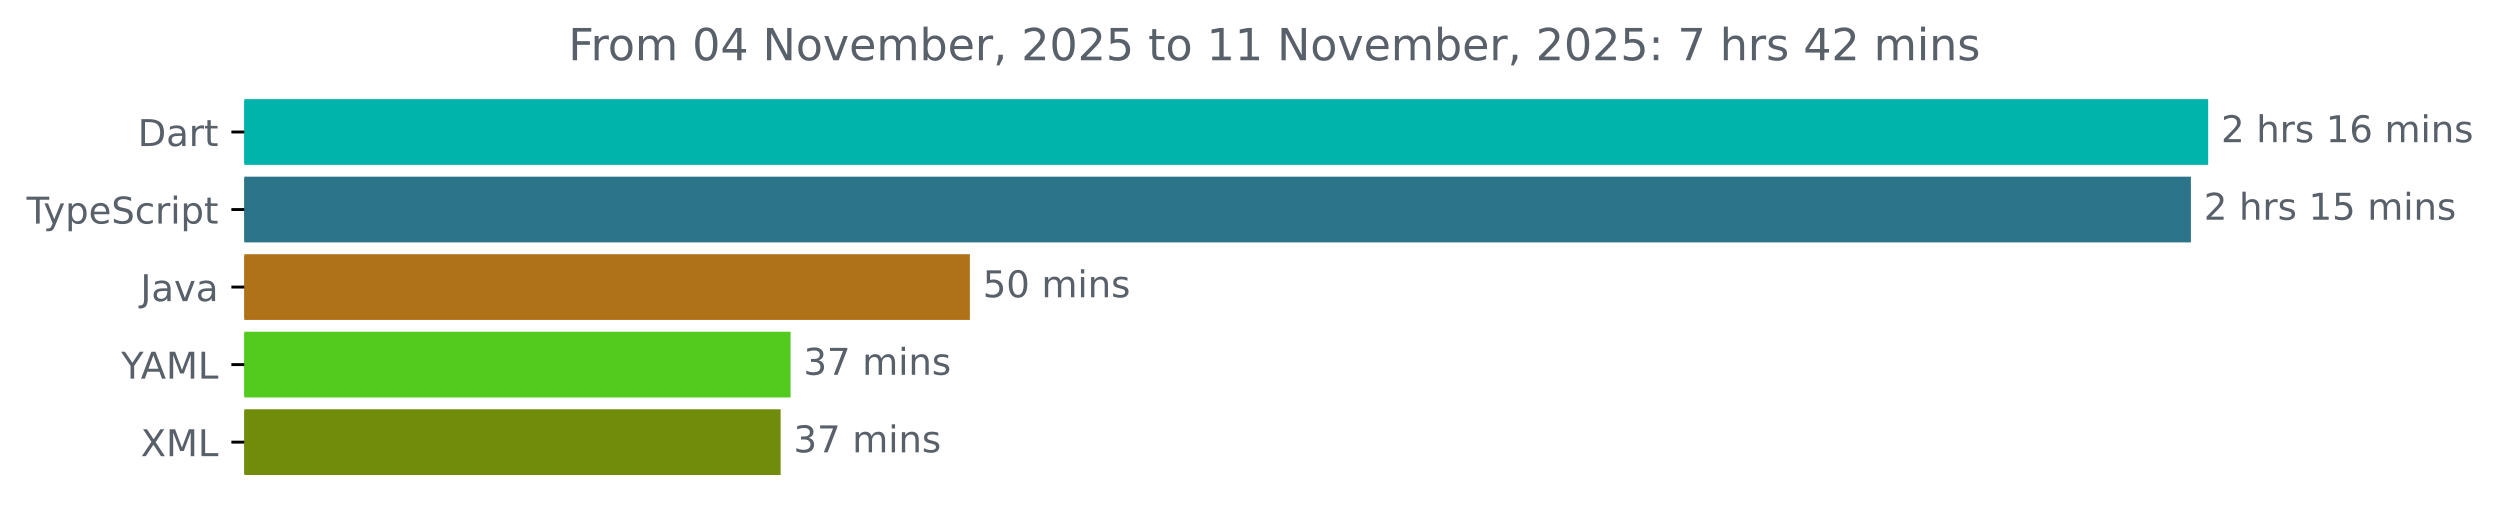
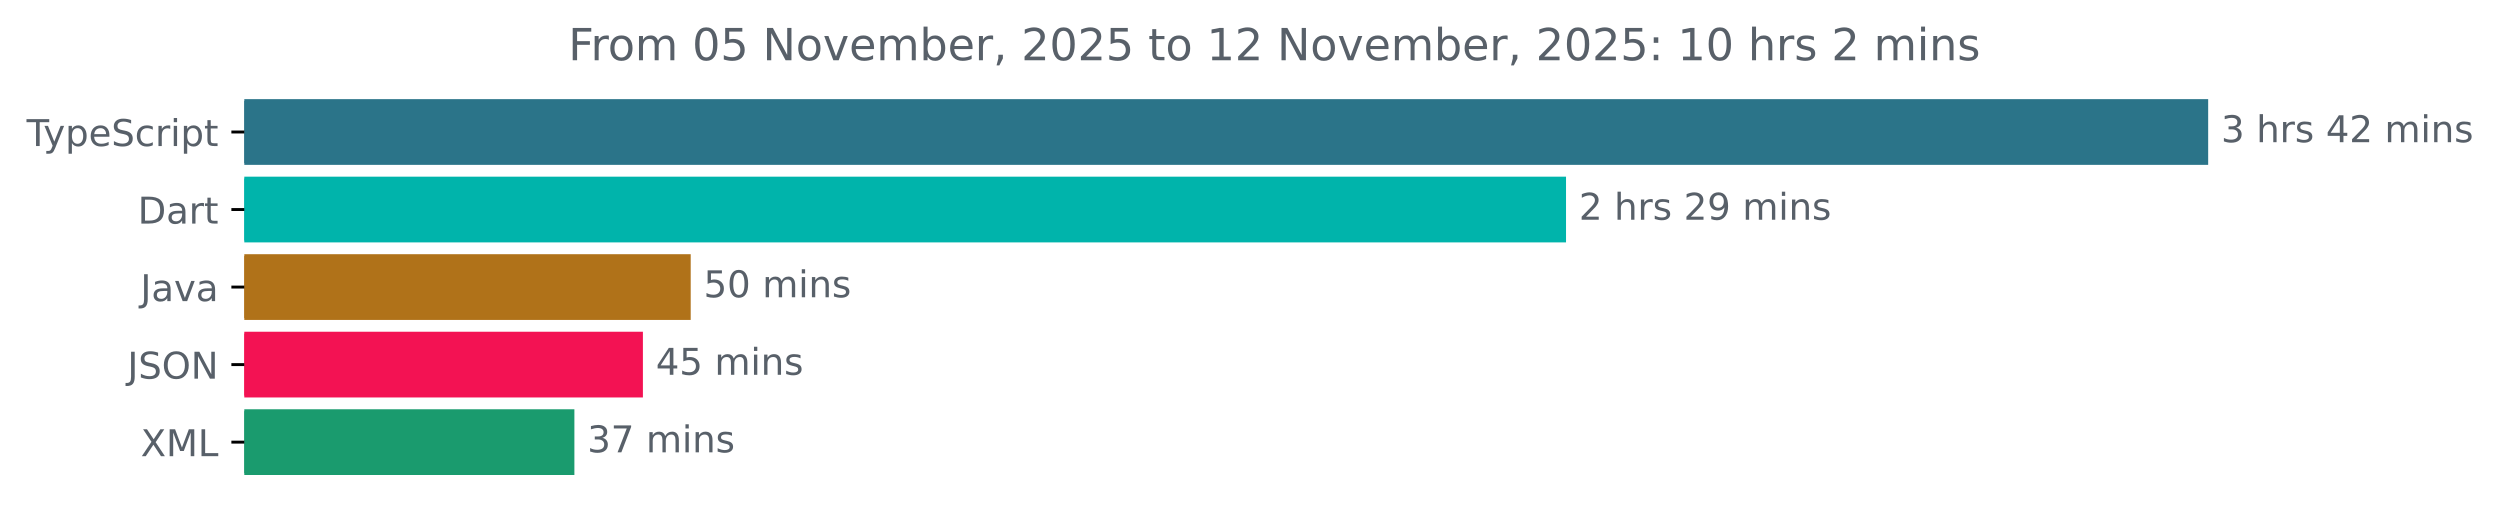
<svg xmlns="http://www.w3.org/2000/svg" xmlns:xlink="http://www.w3.org/1999/xlink" width="677.144pt" height="140.398pt" viewBox="0 0 677.144 140.398" version="1.1">
  <defs>
    <style type="text/css">*{stroke-linejoin: round; stroke-linecap: butt}</style>
  </defs>
  <g id="figure_1">
    <g id="patch_1">
      <path d="M -0 140.398  L 677.144 140.398  L 677.144 0  L -0 0  L -0 140.398  z " style="fill: none" />
    </g>
    <g id="axes_1">
      <g id="patch_2">
-         <path d="M 66.17 27.358  L 597.599 27.358  L 597.599 44.158  L 66.17 44.158  z " clip-path="url(#pd95c45c1d6)" style="fill: #00b4ab; stroke: #00b4ab; stroke-linejoin: miter" />
+         <path d="M 66.17 27.358  L 597.599 27.358  L 597.599 44.158  L 66.17 44.158  z " clip-path="url(#p763f2cd377)" style="fill: #2b7489; stroke: #2b7489; stroke-linejoin: miter" />
      </g>
      <g id="patch_3">
-         <path d="M 66.17 48.358  L 592.923 48.358  L 592.923 65.158  L 66.17 65.158  z " clip-path="url(#pd95c45c1d6)" style="fill: #2b7489; stroke: #2b7489; stroke-linejoin: miter" />
+         <path d="M 66.17 48.358  L 423.669 48.358  L 423.669 65.158  L 66.17 65.158  z " clip-path="url(#p763f2cd377)" style="fill: #00b4ab; stroke: #00b4ab; stroke-linejoin: miter" />
      </g>
      <g id="patch_4">
-         <path d="M 66.17 69.358  L 262.196 69.358  L 262.196 86.158  L 66.17 86.158  z " clip-path="url(#pd95c45c1d6)" style="fill: #b07219; stroke: #b07219; stroke-linejoin: miter" />
+         <path d="M 66.17 69.358  L 186.583 69.358  L 186.583 86.158  L 66.17 86.158  z " clip-path="url(#p763f2cd377)" style="fill: #b07219; stroke: #b07219; stroke-linejoin: miter" />
      </g>
      <g id="patch_5">
-         <path d="M 66.17 90.358  L 213.639 90.358  L 213.639 107.158  L 66.17 107.158  z " clip-path="url(#pd95c45c1d6)" style="fill: #52cb1e; stroke: #52cb1e; stroke-linejoin: miter" />
+         <path d="M 66.17 90.358  L 173.636 90.358  L 173.636 107.158  L 66.17 107.158  z " clip-path="url(#p763f2cd377)" style="fill: #f31253; stroke: #f31253; stroke-linejoin: miter" />
      </g>
      <g id="patch_6">
-         <path d="M 66.17 111.358  L 210.942 111.358  L 210.942 128.158  L 66.17 128.158  z " clip-path="url(#pd95c45c1d6)" style="fill: #718c0b; stroke: #718c0b; stroke-linejoin: miter" />
+         <path d="M 66.17 111.358  L 155.077 111.358  L 155.077 128.158  L 66.17 128.158  z " clip-path="url(#p763f2cd377)" style="fill: #1a9b6e; stroke: #1a9b6e; stroke-linejoin: miter" />
      </g>
      <g id="matplotlib.axis_1" />
      <g id="matplotlib.axis_2">
        <g id="ytick_1">
          <g id="line2d_1">
            <defs>
-               <path id="m58719c14b8" d="M 0 0  L -3.5 0  " style="stroke: #000000; stroke-width: 0.8" />
+               <path id="mb0999d18c3" d="M 0 0  L -3.5 0  " style="stroke: #000000; stroke-width: 0.8" />
            </defs>
            <g>
-               <use xlink:href="#m58719c14b8" x="66.17" y="35.758" style="stroke: #000000; stroke-width: 0.8" />
+               <use xlink:href="#mb0999d18c3" x="66.17" y="35.758" style="stroke: #000000; stroke-width: 0.8" />
            </g>
          </g>
          <g id="text_1">
-             <g style="fill: #586069" transform="translate(37.31094 39.55734) scale(0.1 -0.1)">
-               <defs>
-                 <path id="DejaVuSans-44" d="M 1259 4147  L 1259 519  L 2022 519  Q 2988 519 3436 956  Q 3884 1394 3884 2338  Q 3884 3275 3436 3711  Q 2988 4147 2022 4147  L 1259 4147  z M 628 4666  L 1925 4666  Q 3281 4666 3915 4102  Q 4550 3538 4550 2338  Q 4550 1131 3912 565  Q 3275 0 1925 0  L 628 0  L 628 4666  z " transform="scale(0.015625)" />
-                 <path id="DejaVuSans-61" d="M 2194 1759  Q 1497 1759 1228 1600  Q 959 1441 959 1056  Q 959 750 1161 570  Q 1363 391 1709 391  Q 2188 391 2477 730  Q 2766 1069 2766 1631  L 2766 1759  L 2194 1759  z M 3341 1997  L 3341 0  L 2766 0  L 2766 531  Q 2569 213 2275 61  Q 1981 -91 1556 -91  Q 1019 -91 701 211  Q 384 513 384 1019  Q 384 1609 779 1909  Q 1175 2209 1959 2209  L 2766 2209  L 2766 2266  Q 2766 2663 2505 2880  Q 2244 3097 1772 3097  Q 1472 3097 1187 3025  Q 903 2953 641 2809  L 641 3341  Q 956 3463 1253 3523  Q 1550 3584 1831 3584  Q 2591 3584 2966 3190  Q 3341 2797 3341 1997  z " transform="scale(0.015625)" />
-                 <path id="DejaVuSans-72" d="M 2631 2963  Q 2534 3019 2420 3045  Q 2306 3072 2169 3072  Q 1681 3072 1420 2755  Q 1159 2438 1159 1844  L 1159 0  L 581 0  L 581 3500  L 1159 3500  L 1159 2956  Q 1341 3275 1631 3429  Q 1922 3584 2338 3584  Q 2397 3584 2469 3576  Q 2541 3569 2628 3553  L 2631 2963  z " transform="scale(0.015625)" />
-                 <path id="DejaVuSans-74" d="M 1172 4494  L 1172 3500  L 2356 3500  L 2356 3053  L 1172 3053  L 1172 1153  Q 1172 725 1289 603  Q 1406 481 1766 481  L 2356 481  L 2356 0  L 1766 0  Q 1100 0 847 248  Q 594 497 594 1153  L 594 3053  L 172 3053  L 172 3500  L 594 3500  L 594 4494  L 1172 4494  z " transform="scale(0.015625)" />
-               </defs>
-               <use xlink:href="#DejaVuSans-44" />
-               <use xlink:href="#DejaVuSans-61" x="77.002" />
-               <use xlink:href="#DejaVuSans-72" x="138.281" />
-               <use xlink:href="#DejaVuSans-74" x="179.395" />
-             </g>
-           </g>
-         </g>
-         <g id="ytick_2">
-           <g id="line2d_2">
-             <g>
-               <use xlink:href="#m58719c14b8" x="66.17" y="56.758" style="stroke: #000000; stroke-width: 0.8" />
-             </g>
-           </g>
-           <g id="text_2">
-             <g style="fill: #586069" transform="translate(7.2 60.55734) scale(0.1 -0.1)">
+             <g style="fill: #586069" transform="translate(7.2 39.55734) scale(0.1 -0.1)">
              <defs>
                <path id="DejaVuSans-54" d="M -19 4666  L 3928 4666  L 3928 4134  L 2272 4134  L 2272 0  L 1638 0  L 1638 4134  L -19 4134  L -19 4666  z " transform="scale(0.015625)" />
                <path id="DejaVuSans-79" d="M 2059 -325  Q 1816 -950 1584 -1140  Q 1353 -1331 966 -1331  L 506 -1331  L 506 -850  L 844 -850  Q 1081 -850 1212 -737  Q 1344 -625 1503 -206  L 1606 56  L 191 3500  L 800 3500  L 1894 763  L 2988 3500  L 3597 3500  L 2059 -325  z " transform="scale(0.015625)" />
                <path id="DejaVuSans-70" d="M 1159 525  L 1159 -1331  L 581 -1331  L 581 3500  L 1159 3500  L 1159 2969  Q 1341 3281 1617 3432  Q 1894 3584 2278 3584  Q 2916 3584 3314 3078  Q 3713 2572 3713 1747  Q 3713 922 3314 415  Q 2916 -91 2278 -91  Q 1894 -91 1617 61  Q 1341 213 1159 525  z M 3116 1747  Q 3116 2381 2855 2742  Q 2594 3103 2138 3103  Q 1681 3103 1420 2742  Q 1159 2381 1159 1747  Q 1159 1113 1420 752  Q 1681 391 2138 391  Q 2594 391 2855 752  Q 3116 1113 3116 1747  z " transform="scale(0.015625)" />
                <path id="DejaVuSans-65" d="M 3597 1894  L 3597 1613  L 953 1613  Q 991 1019 1311 708  Q 1631 397 2203 397  Q 2534 397 2845 478  Q 3156 559 3463 722  L 3463 178  Q 3153 47 2828 -22  Q 2503 -91 2169 -91  Q 1331 -91 842 396  Q 353 884 353 1716  Q 353 2575 817 3079  Q 1281 3584 2069 3584  Q 2775 3584 3186 3129  Q 3597 2675 3597 1894  z M 3022 2063  Q 3016 2534 2758 2815  Q 2500 3097 2075 3097  Q 1594 3097 1305 2825  Q 1016 2553 972 2059  L 3022 2063  z " transform="scale(0.015625)" />
                <path id="DejaVuSans-53" d="M 3425 4513  L 3425 3897  Q 3066 4069 2747 4153  Q 2428 4238 2131 4238  Q 1616 4238 1336 4038  Q 1056 3838 1056 3469  Q 1056 3159 1242 3001  Q 1428 2844 1947 2747  L 2328 2669  Q 3034 2534 3370 2195  Q 3706 1856 3706 1288  Q 3706 609 3251 259  Q 2797 -91 1919 -91  Q 1588 -91 1214 -16  Q 841 59 441 206  L 441 856  Q 825 641 1194 531  Q 1563 422 1919 422  Q 2459 422 2753 634  Q 3047 847 3047 1241  Q 3047 1584 2836 1778  Q 2625 1972 2144 2069  L 1759 2144  Q 1053 2284 737 2584  Q 422 2884 422 3419  Q 422 4038 858 4394  Q 1294 4750 2059 4750  Q 2388 4750 2728 4690  Q 3069 4631 3425 4513  z " transform="scale(0.015625)" />
                <path id="DejaVuSans-63" d="M 3122 3366  L 3122 2828  Q 2878 2963 2633 3030  Q 2388 3097 2138 3097  Q 1578 3097 1268 2742  Q 959 2388 959 1747  Q 959 1106 1268 751  Q 1578 397 2138 397  Q 2388 397 2633 464  Q 2878 531 3122 666  L 3122 134  Q 2881 22 2623 -34  Q 2366 -91 2075 -91  Q 1284 -91 818 406  Q 353 903 353 1747  Q 353 2603 823 3093  Q 1294 3584 2113 3584  Q 2378 3584 2631 3529  Q 2884 3475 3122 3366  z " transform="scale(0.015625)" />
+                 <path id="DejaVuSans-72" d="M 2631 2963  Q 2534 3019 2420 3045  Q 2306 3072 2169 3072  Q 1681 3072 1420 2755  Q 1159 2438 1159 1844  L 1159 0  L 581 0  L 581 3500  L 1159 3500  L 1159 2956  Q 1341 3275 1631 3429  Q 1922 3584 2338 3584  Q 2397 3584 2469 3576  Q 2541 3569 2628 3553  L 2631 2963  z " transform="scale(0.015625)" />
                <path id="DejaVuSans-69" d="M 603 3500  L 1178 3500  L 1178 0  L 603 0  L 603 3500  z M 603 4863  L 1178 4863  L 1178 4134  L 603 4134  L 603 4863  z " transform="scale(0.015625)" />
+                 <path id="DejaVuSans-74" d="M 1172 4494  L 1172 3500  L 2356 3500  L 2356 3053  L 1172 3053  L 1172 1153  Q 1172 725 1289 603  Q 1406 481 1766 481  L 2356 481  L 2356 0  L 1766 0  Q 1100 0 847 248  Q 594 497 594 1153  L 594 3053  L 172 3053  L 172 3500  L 594 3500  L 594 4494  L 1172 4494  z " transform="scale(0.015625)" />
              </defs>
              <use xlink:href="#DejaVuSans-54" />
              <use xlink:href="#DejaVuSans-79" x="45.459" />
              <use xlink:href="#DejaVuSans-70" x="104.639" />
              <use xlink:href="#DejaVuSans-65" x="168.115" />
              <use xlink:href="#DejaVuSans-53" x="229.639" />
              <use xlink:href="#DejaVuSans-63" x="293.115" />
              <use xlink:href="#DejaVuSans-72" x="348.096" />
              <use xlink:href="#DejaVuSans-69" x="389.209" />
              <use xlink:href="#DejaVuSans-70" x="416.992" />
              <use xlink:href="#DejaVuSans-74" x="480.469" />
            </g>
          </g>
        </g>
+         <g id="ytick_2">
+           <g id="line2d_2">
+             <g>
+               <use xlink:href="#mb0999d18c3" x="66.17" y="56.758" style="stroke: #000000; stroke-width: 0.8" />
+             </g>
+           </g>
+           <g id="text_2">
+             <g style="fill: #586069" transform="translate(37.31094 60.55734) scale(0.1 -0.1)">
+               <defs>
+                 <path id="DejaVuSans-44" d="M 1259 4147  L 1259 519  L 2022 519  Q 2988 519 3436 956  Q 3884 1394 3884 2338  Q 3884 3275 3436 3711  Q 2988 4147 2022 4147  L 1259 4147  z M 628 4666  L 1925 4666  Q 3281 4666 3915 4102  Q 4550 3538 4550 2338  Q 4550 1131 3912 565  Q 3275 0 1925 0  L 628 0  L 628 4666  z " transform="scale(0.015625)" />
+                 <path id="DejaVuSans-61" d="M 2194 1759  Q 1497 1759 1228 1600  Q 959 1441 959 1056  Q 959 750 1161 570  Q 1363 391 1709 391  Q 2188 391 2477 730  Q 2766 1069 2766 1631  L 2766 1759  L 2194 1759  z M 3341 1997  L 3341 0  L 2766 0  L 2766 531  Q 2569 213 2275 61  Q 1981 -91 1556 -91  Q 1019 -91 701 211  Q 384 513 384 1019  Q 384 1609 779 1909  Q 1175 2209 1959 2209  L 2766 2209  L 2766 2266  Q 2766 2663 2505 2880  Q 2244 3097 1772 3097  Q 1472 3097 1187 3025  Q 903 2953 641 2809  L 641 3341  Q 956 3463 1253 3523  Q 1550 3584 1831 3584  Q 2591 3584 2966 3190  Q 3341 2797 3341 1997  z " transform="scale(0.015625)" />
+               </defs>
+               <use xlink:href="#DejaVuSans-44" />
+               <use xlink:href="#DejaVuSans-61" x="77.002" />
+               <use xlink:href="#DejaVuSans-72" x="138.281" />
+               <use xlink:href="#DejaVuSans-74" x="179.395" />
+             </g>
+           </g>
+         </g>
        <g id="ytick_3">
          <g id="line2d_3">
            <g>
-               <use xlink:href="#m58719c14b8" x="66.17" y="77.758" style="stroke: #000000; stroke-width: 0.8" />
+               <use xlink:href="#mb0999d18c3" x="66.17" y="77.758" style="stroke: #000000; stroke-width: 0.8" />
            </g>
          </g>
          <g id="text_3">
            <g style="fill: #586069" transform="translate(38.04531 81.55734) scale(0.1 -0.1)">
              <defs>
                <path id="DejaVuSans-4a" d="M 628 4666  L 1259 4666  L 1259 325  Q 1259 -519 939 -900  Q 619 -1281 -91 -1281  L -331 -1281  L -331 -750  L -134 -750  Q 284 -750 456 -515  Q 628 -281 628 325  L 628 4666  z " transform="scale(0.015625)" />
                <path id="DejaVuSans-76" d="M 191 3500  L 800 3500  L 1894 563  L 2988 3500  L 3597 3500  L 2284 0  L 1503 0  L 191 3500  z " transform="scale(0.015625)" />
              </defs>
              <use xlink:href="#DejaVuSans-4a" />
              <use xlink:href="#DejaVuSans-61" x="29.492" />
              <use xlink:href="#DejaVuSans-76" x="90.771" />
              <use xlink:href="#DejaVuSans-61" x="149.951" />
            </g>
          </g>
        </g>
        <g id="ytick_4">
          <g id="line2d_4">
            <g>
-               <use xlink:href="#m58719c14b8" x="66.17" y="98.758" style="stroke: #000000; stroke-width: 0.8" />
+               <use xlink:href="#mb0999d18c3" x="66.17" y="98.758" style="stroke: #000000; stroke-width: 0.8" />
            </g>
          </g>
          <g id="text_4">
-             <g style="fill: #586069" transform="translate(32.79688 102.5573) scale(0.1 -0.1)">
-               <defs>
-                 <path id="DejaVuSans-59" d="M -13 4666  L 666 4666  L 1959 2747  L 3244 4666  L 3922 4666  L 2272 2222  L 2272 0  L 1638 0  L 1638 2222  L -13 4666  z " transform="scale(0.015625)" />
-                 <path id="DejaVuSans-41" d="M 2188 4044  L 1331 1722  L 3047 1722  L 2188 4044  z M 1831 4666  L 2547 4666  L 4325 0  L 3669 0  L 3244 1197  L 1141 1197  L 716 0  L 50 0  L 1831 4666  z " transform="scale(0.015625)" />
+             <g style="fill: #586069" transform="translate(34.51875 102.5573) scale(0.1 -0.1)">
+               <defs>
+                 <path id="DejaVuSans-4f" d="M 2522 4238  Q 1834 4238 1429 3725  Q 1025 3213 1025 2328  Q 1025 1447 1429 934  Q 1834 422 2522 422  Q 3209 422 3611 934  Q 4013 1447 4013 2328  Q 4013 3213 3611 3725  Q 3209 4238 2522 4238  z M 2522 4750  Q 3503 4750 4090 4092  Q 4678 3434 4678 2328  Q 4678 1225 4090 567  Q 3503 -91 2522 -91  Q 1538 -91 948 565  Q 359 1222 359 2328  Q 359 3434 948 4092  Q 1538 4750 2522 4750  z " transform="scale(0.015625)" />
+                 <path id="DejaVuSans-4e" d="M 628 4666  L 1478 4666  L 3547 763  L 3547 4666  L 4159 4666  L 4159 0  L 3309 0  L 1241 3903  L 1241 0  L 628 0  L 628 4666  z " transform="scale(0.015625)" />
+               </defs>
+               <use xlink:href="#DejaVuSans-4a" />
+               <use xlink:href="#DejaVuSans-53" x="29.492" />
+               <use xlink:href="#DejaVuSans-4f" x="92.969" />
+               <use xlink:href="#DejaVuSans-4e" x="171.68" />
+             </g>
+           </g>
+         </g>
+         <g id="ytick_5">
+           <g id="line2d_5">
+             <g>
+               <use xlink:href="#mb0999d18c3" x="66.17" y="119.758" style="stroke: #000000; stroke-width: 0.8" />
+             </g>
+           </g>
+           <g id="text_5">
+             <g style="fill: #586069" transform="translate(38.12031 123.5573) scale(0.1 -0.1)">
+               <defs>
+                 <path id="DejaVuSans-58" d="M 403 4666  L 1081 4666  L 2241 2931  L 3406 4666  L 4084 4666  L 2584 2425  L 4184 0  L 3506 0  L 2194 1984  L 872 0  L 191 0  L 1856 2491  L 403 4666  z " transform="scale(0.015625)" />
                <path id="DejaVuSans-4d" d="M 628 4666  L 1569 4666  L 2759 1491  L 3956 4666  L 4897 4666  L 4897 0  L 4281 0  L 4281 4097  L 3078 897  L 2444 897  L 1241 4097  L 1241 0  L 628 0  L 628 4666  z " transform="scale(0.015625)" />
                <path id="DejaVuSans-4c" d="M 628 4666  L 1259 4666  L 1259 531  L 3531 531  L 3531 0  L 628 0  L 628 4666  z " transform="scale(0.015625)" />
-               </defs>
-               <use xlink:href="#DejaVuSans-59" />
-               <use xlink:href="#DejaVuSans-41" x="53.334" />
-               <use xlink:href="#DejaVuSans-4d" x="121.742" />
-               <use xlink:href="#DejaVuSans-4c" x="208.021" />
-             </g>
-           </g>
-         </g>
-         <g id="ytick_5">
-           <g id="line2d_5">
-             <g>
-               <use xlink:href="#m58719c14b8" x="66.17" y="119.758" style="stroke: #000000; stroke-width: 0.8" />
-             </g>
-           </g>
-           <g id="text_5">
-             <g style="fill: #586069" transform="translate(38.12031 123.5573) scale(0.1 -0.1)">
-               <defs>
-                 <path id="DejaVuSans-58" d="M 403 4666  L 1081 4666  L 2241 2931  L 3406 4666  L 4084 4666  L 2584 2425  L 4184 0  L 3506 0  L 2194 1984  L 872 0  L 191 0  L 1856 2491  L 403 4666  z " transform="scale(0.015625)" />
              </defs>
              <use xlink:href="#DejaVuSans-58" />
              <use xlink:href="#DejaVuSans-4d" x="68.506" />
              <use xlink:href="#DejaVuSans-4c" x="154.785" />
            </g>
          </g>
        </g>
      </g>
      <g id="text_6">
        <g style="fill: #586069" transform="translate(601.5989 38.5175) scale(0.1 -0.1)">
          <defs>
-             <path id="DejaVuSans-32" d="M 1228 531  L 3431 531  L 3431 0  L 469 0  L 469 531  Q 828 903 1448 1529  Q 2069 2156 2228 2338  Q 2531 2678 2651 2914  Q 2772 3150 2772 3378  Q 2772 3750 2511 3984  Q 2250 4219 1831 4219  Q 1534 4219 1204 4116  Q 875 4013 500 3803  L 500 4441  Q 881 4594 1212 4672  Q 1544 4750 1819 4750  Q 2544 4750 2975 4387  Q 3406 4025 3406 3419  Q 3406 3131 3298 2873  Q 3191 2616 2906 2266  Q 2828 2175 2409 1742  Q 1991 1309 1228 531  z " transform="scale(0.015625)" />
+             <path id="DejaVuSans-33" d="M 2597 2516  Q 3050 2419 3304 2112  Q 3559 1806 3559 1356  Q 3559 666 3084 287  Q 2609 -91 1734 -91  Q 1441 -91 1130 -33  Q 819 25 488 141  L 488 750  Q 750 597 1062 519  Q 1375 441 1716 441  Q 2309 441 2620 675  Q 2931 909 2931 1356  Q 2931 1769 2642 2001  Q 2353 2234 1838 2234  L 1294 2234  L 1294 2753  L 1863 2753  Q 2328 2753 2575 2939  Q 2822 3125 2822 3475  Q 2822 3834 2567 4026  Q 2313 4219 1838 4219  Q 1578 4219 1281 4162  Q 984 4106 628 3988  L 628 4550  Q 988 4650 1302 4700  Q 1616 4750 1894 4750  Q 2613 4750 3031 4423  Q 3450 4097 3450 3541  Q 3450 3153 3228 2886  Q 3006 2619 2597 2516  z " transform="scale(0.015625)" />
            <path id="DejaVuSans-20" transform="scale(0.015625)" />
            <path id="DejaVuSans-68" d="M 3513 2113  L 3513 0  L 2938 0  L 2938 2094  Q 2938 2591 2744 2837  Q 2550 3084 2163 3084  Q 1697 3084 1428 2787  Q 1159 2491 1159 1978  L 1159 0  L 581 0  L 581 4863  L 1159 4863  L 1159 2956  Q 1366 3272 1645 3428  Q 1925 3584 2291 3584  Q 2894 3584 3203 3211  Q 3513 2838 3513 2113  z " transform="scale(0.015625)" />
            <path id="DejaVuSans-73" d="M 2834 3397  L 2834 2853  Q 2591 2978 2328 3040  Q 2066 3103 1784 3103  Q 1356 3103 1142 2972  Q 928 2841 928 2578  Q 928 2378 1081 2264  Q 1234 2150 1697 2047  L 1894 2003  Q 2506 1872 2764 1633  Q 3022 1394 3022 966  Q 3022 478 2636 193  Q 2250 -91 1575 -91  Q 1294 -91 989 -36  Q 684 19 347 128  L 347 722  Q 666 556 975 473  Q 1284 391 1588 391  Q 1994 391 2212 530  Q 2431 669 2431 922  Q 2431 1156 2273 1281  Q 2116 1406 1581 1522  L 1381 1569  Q 847 1681 609 1914  Q 372 2147 372 2553  Q 372 3047 722 3315  Q 1072 3584 1716 3584  Q 2034 3584 2315 3537  Q 2597 3491 2834 3397  z " transform="scale(0.015625)" />
-             <path id="DejaVuSans-31" d="M 794 531  L 1825 531  L 1825 4091  L 703 3866  L 703 4441  L 1819 4666  L 2450 4666  L 2450 531  L 3481 531  L 3481 0  L 794 0  L 794 531  z " transform="scale(0.015625)" />
-             <path id="DejaVuSans-36" d="M 2113 2584  Q 1688 2584 1439 2293  Q 1191 2003 1191 1497  Q 1191 994 1439 701  Q 1688 409 2113 409  Q 2538 409 2786 701  Q 3034 994 3034 1497  Q 3034 2003 2786 2293  Q 2538 2584 2113 2584  z M 3366 4563  L 3366 3988  Q 3128 4100 2886 4159  Q 2644 4219 2406 4219  Q 1781 4219 1451 3797  Q 1122 3375 1075 2522  Q 1259 2794 1537 2939  Q 1816 3084 2150 3084  Q 2853 3084 3261 2657  Q 3669 2231 3669 1497  Q 3669 778 3244 343  Q 2819 -91 2113 -91  Q 1303 -91 875 529  Q 447 1150 447 2328  Q 447 3434 972 4092  Q 1497 4750 2381 4750  Q 2619 4750 2861 4703  Q 3103 4656 3366 4563  z " transform="scale(0.015625)" />
+             <path id="DejaVuSans-34" d="M 2419 4116  L 825 1625  L 2419 1625  L 2419 4116  z M 2253 4666  L 3047 4666  L 3047 1625  L 3713 1625  L 3713 1100  L 3047 1100  L 3047 0  L 2419 0  L 2419 1100  L 313 1100  L 313 1709  L 2253 4666  z " transform="scale(0.015625)" />
+             <path id="DejaVuSans-32" d="M 1228 531  L 3431 531  L 3431 0  L 469 0  L 469 531  Q 828 903 1448 1529  Q 2069 2156 2228 2338  Q 2531 2678 2651 2914  Q 2772 3150 2772 3378  Q 2772 3750 2511 3984  Q 2250 4219 1831 4219  Q 1534 4219 1204 4116  Q 875 4013 500 3803  L 500 4441  Q 881 4594 1212 4672  Q 1544 4750 1819 4750  Q 2544 4750 2975 4387  Q 3406 4025 3406 3419  Q 3406 3131 3298 2873  Q 3191 2616 2906 2266  Q 2828 2175 2409 1742  Q 1991 1309 1228 531  z " transform="scale(0.015625)" />
            <path id="DejaVuSans-6d" d="M 3328 2828  Q 3544 3216 3844 3400  Q 4144 3584 4550 3584  Q 5097 3584 5394 3201  Q 5691 2819 5691 2113  L 5691 0  L 5113 0  L 5113 2094  Q 5113 2597 4934 2840  Q 4756 3084 4391 3084  Q 3944 3084 3684 2787  Q 3425 2491 3425 1978  L 3425 0  L 2847 0  L 2847 2094  Q 2847 2600 2669 2842  Q 2491 3084 2119 3084  Q 1678 3084 1418 2786  Q 1159 2488 1159 1978  L 1159 0  L 581 0  L 581 3500  L 1159 3500  L 1159 2956  Q 1356 3278 1631 3431  Q 1906 3584 2284 3584  Q 2666 3584 2933 3390  Q 3200 3197 3328 2828  z " transform="scale(0.015625)" />
            <path id="DejaVuSans-6e" d="M 3513 2113  L 3513 0  L 2938 0  L 2938 2094  Q 2938 2591 2744 2837  Q 2550 3084 2163 3084  Q 1697 3084 1428 2787  Q 1159 2491 1159 1978  L 1159 0  L 581 0  L 581 3500  L 1159 3500  L 1159 2956  Q 1366 3272 1645 3428  Q 1925 3584 2291 3584  Q 2894 3584 3203 3211  Q 3513 2838 3513 2113  z " transform="scale(0.015625)" />
+           </defs>
+           <use xlink:href="#DejaVuSans-33" />
+           <use xlink:href="#DejaVuSans-20" x="63.623" />
+           <use xlink:href="#DejaVuSans-68" x="95.41" />
+           <use xlink:href="#DejaVuSans-72" x="158.789" />
+           <use xlink:href="#DejaVuSans-73" x="199.902" />
+           <use xlink:href="#DejaVuSans-20" x="252.002" />
+           <use xlink:href="#DejaVuSans-34" x="283.789" />
+           <use xlink:href="#DejaVuSans-32" x="347.412" />
+           <use xlink:href="#DejaVuSans-20" x="411.035" />
+           <use xlink:href="#DejaVuSans-6d" x="442.822" />
+           <use xlink:href="#DejaVuSans-69" x="540.234" />
+           <use xlink:href="#DejaVuSans-6e" x="568.018" />
+           <use xlink:href="#DejaVuSans-73" x="631.396" />
+         </g>
+       </g>
+       <g id="text_7">
+         <g style="fill: #586069" transform="translate(427.669 59.5175) scale(0.1 -0.1)">
+           <defs>
+             <path id="DejaVuSans-39" d="M 703 97  L 703 672  Q 941 559 1184 500  Q 1428 441 1663 441  Q 2288 441 2617 861  Q 2947 1281 2994 2138  Q 2813 1869 2534 1725  Q 2256 1581 1919 1581  Q 1219 1581 811 2004  Q 403 2428 403 3163  Q 403 3881 828 4315  Q 1253 4750 1959 4750  Q 2769 4750 3195 4129  Q 3622 3509 3622 2328  Q 3622 1225 3098 567  Q 2575 -91 1691 -91  Q 1453 -91 1209 -44  Q 966 3 703 97  z M 1959 2075  Q 2384 2075 2632 2365  Q 2881 2656 2881 3163  Q 2881 3666 2632 3958  Q 2384 4250 1959 4250  Q 1534 4250 1286 3958  Q 1038 3666 1038 3163  Q 1038 2656 1286 2365  Q 1534 2075 1959 2075  z " transform="scale(0.015625)" />
          </defs>
          <use xlink:href="#DejaVuSans-32" />
          <use xlink:href="#DejaVuSans-20" x="63.623" />
          <use xlink:href="#DejaVuSans-68" x="95.41" />
          <use xlink:href="#DejaVuSans-72" x="158.789" />
          <use xlink:href="#DejaVuSans-73" x="199.902" />
          <use xlink:href="#DejaVuSans-20" x="252.002" />
-           <use xlink:href="#DejaVuSans-31" x="283.789" />
-           <use xlink:href="#DejaVuSans-36" x="347.412" />
+           <use xlink:href="#DejaVuSans-32" x="283.789" />
+           <use xlink:href="#DejaVuSans-39" x="347.412" />
          <use xlink:href="#DejaVuSans-20" x="411.035" />
          <use xlink:href="#DejaVuSans-6d" x="442.822" />
          <use xlink:href="#DejaVuSans-69" x="540.234" />
          <use xlink:href="#DejaVuSans-6e" x="568.018" />
          <use xlink:href="#DejaVuSans-73" x="631.396" />
        </g>
      </g>
-       <g id="text_7">
-         <g style="fill: #586069" transform="translate(596.923 59.5175) scale(0.1 -0.1)">
+       <g id="text_8">
+         <g style="fill: #586069" transform="translate(190.5833 80.5175) scale(0.1 -0.1)">
          <defs>
            <path id="DejaVuSans-35" d="M 691 4666  L 3169 4666  L 3169 4134  L 1269 4134  L 1269 2991  Q 1406 3038 1543 3061  Q 1681 3084 1819 3084  Q 2600 3084 3056 2656  Q 3513 2228 3513 1497  Q 3513 744 3044 326  Q 2575 -91 1722 -91  Q 1428 -91 1123 -41  Q 819 9 494 109  L 494 744  Q 775 591 1075 516  Q 1375 441 1709 441  Q 2250 441 2565 725  Q 2881 1009 2881 1497  Q 2881 1984 2565 2268  Q 2250 2553 1709 2553  Q 1456 2553 1204 2497  Q 953 2441 691 2322  L 691 4666  z " transform="scale(0.015625)" />
-           </defs>
-           <use xlink:href="#DejaVuSans-32" />
-           <use xlink:href="#DejaVuSans-20" x="63.623" />
-           <use xlink:href="#DejaVuSans-68" x="95.41" />
-           <use xlink:href="#DejaVuSans-72" x="158.789" />
-           <use xlink:href="#DejaVuSans-73" x="199.902" />
-           <use xlink:href="#DejaVuSans-20" x="252.002" />
-           <use xlink:href="#DejaVuSans-31" x="283.789" />
-           <use xlink:href="#DejaVuSans-35" x="347.412" />
-           <use xlink:href="#DejaVuSans-20" x="411.035" />
-           <use xlink:href="#DejaVuSans-6d" x="442.822" />
-           <use xlink:href="#DejaVuSans-69" x="540.234" />
-           <use xlink:href="#DejaVuSans-6e" x="568.018" />
-           <use xlink:href="#DejaVuSans-73" x="631.396" />
-         </g>
-       </g>
-       <g id="text_8">
-         <g style="fill: #586069" transform="translate(266.1964 80.5175) scale(0.1 -0.1)">
-           <defs>
            <path id="DejaVuSans-30" d="M 2034 4250  Q 1547 4250 1301 3770  Q 1056 3291 1056 2328  Q 1056 1369 1301 889  Q 1547 409 2034 409  Q 2525 409 2770 889  Q 3016 1369 3016 2328  Q 3016 3291 2770 3770  Q 2525 4250 2034 4250  z M 2034 4750  Q 2819 4750 3233 4129  Q 3647 3509 3647 2328  Q 3647 1150 3233 529  Q 2819 -91 2034 -91  Q 1250 -91 836 529  Q 422 1150 422 2328  Q 422 3509 836 4129  Q 1250 4750 2034 4750  z " transform="scale(0.015625)" />
          </defs>
          <use xlink:href="#DejaVuSans-35" />
          <use xlink:href="#DejaVuSans-30" x="63.623" />
          <use xlink:href="#DejaVuSans-20" x="127.246" />
          <use xlink:href="#DejaVuSans-6d" x="159.033" />
          <use xlink:href="#DejaVuSans-69" x="256.445" />
          <use xlink:href="#DejaVuSans-6e" x="284.229" />
          <use xlink:href="#DejaVuSans-73" x="347.607" />
        </g>
      </g>
      <g id="text_9">
-         <g style="fill: #586069" transform="translate(217.6395 101.5175) scale(0.1 -0.1)">
-           <defs>
-             <path id="DejaVuSans-33" d="M 2597 2516  Q 3050 2419 3304 2112  Q 3559 1806 3559 1356  Q 3559 666 3084 287  Q 2609 -91 1734 -91  Q 1441 -91 1130 -33  Q 819 25 488 141  L 488 750  Q 750 597 1062 519  Q 1375 441 1716 441  Q 2309 441 2620 675  Q 2931 909 2931 1356  Q 2931 1769 2642 2001  Q 2353 2234 1838 2234  L 1294 2234  L 1294 2753  L 1863 2753  Q 2328 2753 2575 2939  Q 2822 3125 2822 3475  Q 2822 3834 2567 4026  Q 2313 4219 1838 4219  Q 1578 4219 1281 4162  Q 984 4106 628 3988  L 628 4550  Q 988 4650 1302 4700  Q 1616 4750 1894 4750  Q 2613 4750 3031 4423  Q 3450 4097 3450 3541  Q 3450 3153 3228 2886  Q 3006 2619 2597 2516  z " transform="scale(0.015625)" />
+         <g style="fill: #586069" transform="translate(177.6357 101.5175) scale(0.1 -0.1)">
+           <use xlink:href="#DejaVuSans-34" />
+           <use xlink:href="#DejaVuSans-35" x="63.623" />
+           <use xlink:href="#DejaVuSans-20" x="127.246" />
+           <use xlink:href="#DejaVuSans-6d" x="159.033" />
+           <use xlink:href="#DejaVuSans-69" x="256.445" />
+           <use xlink:href="#DejaVuSans-6e" x="284.229" />
+           <use xlink:href="#DejaVuSans-73" x="347.607" />
+         </g>
+       </g>
+       <g id="text_10">
+         <g style="fill: #586069" transform="translate(159.0774 122.5175) scale(0.1 -0.1)">
+           <defs>
            <path id="DejaVuSans-37" d="M 525 4666  L 3525 4666  L 3525 4397  L 1831 0  L 1172 0  L 2766 4134  L 525 4134  L 525 4666  z " transform="scale(0.015625)" />
          </defs>
          <use xlink:href="#DejaVuSans-33" />
          <use xlink:href="#DejaVuSans-37" x="63.623" />
          <use xlink:href="#DejaVuSans-20" x="127.246" />
          <use xlink:href="#DejaVuSans-6d" x="159.033" />
          <use xlink:href="#DejaVuSans-69" x="256.445" />
          <use xlink:href="#DejaVuSans-6e" x="284.229" />
          <use xlink:href="#DejaVuSans-73" x="347.607" />
        </g>
      </g>
-       <g id="text_10">
-         <g style="fill: #586069" transform="translate(214.9419 122.5175) scale(0.1 -0.1)">
-           <use xlink:href="#DejaVuSans-33" />
-           <use xlink:href="#DejaVuSans-37" x="63.623" />
-           <use xlink:href="#DejaVuSans-20" x="127.246" />
-           <use xlink:href="#DejaVuSans-6d" x="159.033" />
-           <use xlink:href="#DejaVuSans-69" x="256.445" />
-           <use xlink:href="#DejaVuSans-6e" x="284.229" />
-           <use xlink:href="#DejaVuSans-73" x="347.607" />
-         </g>
-       </g>
      <g id="text_11">
        <g style="fill: #586069" transform="translate(153.9466 16.31812) scale(0.12 -0.12)">
          <defs>
            <path id="DejaVuSans-46" d="M 628 4666  L 3309 4666  L 3309 4134  L 1259 4134  L 1259 2759  L 3109 2759  L 3109 2228  L 1259 2228  L 1259 0  L 628 0  L 628 4666  z " transform="scale(0.015625)" />
            <path id="DejaVuSans-6f" d="M 1959 3097  Q 1497 3097 1228 2736  Q 959 2375 959 1747  Q 959 1119 1226 758  Q 1494 397 1959 397  Q 2419 397 2687 759  Q 2956 1122 2956 1747  Q 2956 2369 2687 2733  Q 2419 3097 1959 3097  z M 1959 3584  Q 2709 3584 3137 3096  Q 3566 2609 3566 1747  Q 3566 888 3137 398  Q 2709 -91 1959 -91  Q 1206 -91 779 398  Q 353 888 353 1747  Q 353 2609 779 3096  Q 1206 3584 1959 3584  z " transform="scale(0.015625)" />
-             <path id="DejaVuSans-34" d="M 2419 4116  L 825 1625  L 2419 1625  L 2419 4116  z M 2253 4666  L 3047 4666  L 3047 1625  L 3713 1625  L 3713 1100  L 3047 1100  L 3047 0  L 2419 0  L 2419 1100  L 313 1100  L 313 1709  L 2253 4666  z " transform="scale(0.015625)" />
-             <path id="DejaVuSans-4e" d="M 628 4666  L 1478 4666  L 3547 763  L 3547 4666  L 4159 4666  L 4159 0  L 3309 0  L 1241 3903  L 1241 0  L 628 0  L 628 4666  z " transform="scale(0.015625)" />
            <path id="DejaVuSans-62" d="M 3116 1747  Q 3116 2381 2855 2742  Q 2594 3103 2138 3103  Q 1681 3103 1420 2742  Q 1159 2381 1159 1747  Q 1159 1113 1420 752  Q 1681 391 2138 391  Q 2594 391 2855 752  Q 3116 1113 3116 1747  z M 1159 2969  Q 1341 3281 1617 3432  Q 1894 3584 2278 3584  Q 2916 3584 3314 3078  Q 3713 2572 3713 1747  Q 3713 922 3314 415  Q 2916 -91 2278 -91  Q 1894 -91 1617 61  Q 1341 213 1159 525  L 1159 0  L 581 0  L 581 4863  L 1159 4863  L 1159 2969  z " transform="scale(0.015625)" />
            <path id="DejaVuSans-2c" d="M 750 794  L 1409 794  L 1409 256  L 897 -744  L 494 -744  L 750 256  L 750 794  z " transform="scale(0.015625)" />
+             <path id="DejaVuSans-31" d="M 794 531  L 1825 531  L 1825 4091  L 703 3866  L 703 4441  L 1819 4666  L 2450 4666  L 2450 531  L 3481 531  L 3481 0  L 794 0  L 794 531  z " transform="scale(0.015625)" />
            <path id="DejaVuSans-3a" d="M 750 794  L 1409 794  L 1409 0  L 750 0  L 750 794  z M 750 3309  L 1409 3309  L 1409 2516  L 750 2516  L 750 3309  z " transform="scale(0.015625)" />
          </defs>
          <use xlink:href="#DejaVuSans-46" />
          <use xlink:href="#DejaVuSans-72" x="50.27" />
          <use xlink:href="#DejaVuSans-6f" x="89.133" />
          <use xlink:href="#DejaVuSans-6d" x="150.314" />
          <use xlink:href="#DejaVuSans-20" x="247.727" />
          <use xlink:href="#DejaVuSans-30" x="279.514" />
-           <use xlink:href="#DejaVuSans-34" x="343.137" />
+           <use xlink:href="#DejaVuSans-35" x="343.137" />
          <use xlink:href="#DejaVuSans-20" x="406.76" />
          <use xlink:href="#DejaVuSans-4e" x="438.547" />
          <use xlink:href="#DejaVuSans-6f" x="513.352" />
          <use xlink:href="#DejaVuSans-76" x="574.533" />
          <use xlink:href="#DejaVuSans-65" x="633.713" />
          <use xlink:href="#DejaVuSans-6d" x="695.236" />
          <use xlink:href="#DejaVuSans-62" x="792.648" />
          <use xlink:href="#DejaVuSans-65" x="856.125" />
          <use xlink:href="#DejaVuSans-72" x="917.648" />
          <use xlink:href="#DejaVuSans-2c" x="958.762" />
          <use xlink:href="#DejaVuSans-20" x="990.549" />
          <use xlink:href="#DejaVuSans-32" x="1022.336" />
          <use xlink:href="#DejaVuSans-30" x="1085.959" />
          <use xlink:href="#DejaVuSans-32" x="1149.582" />
          <use xlink:href="#DejaVuSans-35" x="1213.205" />
          <use xlink:href="#DejaVuSans-20" x="1276.828" />
          <use xlink:href="#DejaVuSans-74" x="1308.615" />
          <use xlink:href="#DejaVuSans-6f" x="1347.824" />
          <use xlink:href="#DejaVuSans-20" x="1409.006" />
          <use xlink:href="#DejaVuSans-31" x="1440.793" />
-           <use xlink:href="#DejaVuSans-31" x="1504.416" />
+           <use xlink:href="#DejaVuSans-32" x="1504.416" />
          <use xlink:href="#DejaVuSans-20" x="1568.039" />
          <use xlink:href="#DejaVuSans-4e" x="1599.826" />
          <use xlink:href="#DejaVuSans-6f" x="1674.631" />
          <use xlink:href="#DejaVuSans-76" x="1735.812" />
          <use xlink:href="#DejaVuSans-65" x="1794.992" />
          <use xlink:href="#DejaVuSans-6d" x="1856.516" />
          <use xlink:href="#DejaVuSans-62" x="1953.928" />
          <use xlink:href="#DejaVuSans-65" x="2017.404" />
          <use xlink:href="#DejaVuSans-72" x="2078.928" />
          <use xlink:href="#DejaVuSans-2c" x="2120.041" />
          <use xlink:href="#DejaVuSans-20" x="2151.828" />
          <use xlink:href="#DejaVuSans-32" x="2183.615" />
          <use xlink:href="#DejaVuSans-30" x="2247.238" />
          <use xlink:href="#DejaVuSans-32" x="2310.861" />
          <use xlink:href="#DejaVuSans-35" x="2374.484" />
          <use xlink:href="#DejaVuSans-3a" x="2438.107" />
          <use xlink:href="#DejaVuSans-20" x="2471.799" />
-           <use xlink:href="#DejaVuSans-37" x="2503.586" />
-           <use xlink:href="#DejaVuSans-20" x="2567.209" />
-           <use xlink:href="#DejaVuSans-68" x="2598.996" />
-           <use xlink:href="#DejaVuSans-72" x="2662.375" />
-           <use xlink:href="#DejaVuSans-73" x="2703.488" />
-           <use xlink:href="#DejaVuSans-20" x="2755.588" />
-           <use xlink:href="#DejaVuSans-34" x="2787.375" />
+           <use xlink:href="#DejaVuSans-31" x="2503.586" />
+           <use xlink:href="#DejaVuSans-30" x="2567.209" />
+           <use xlink:href="#DejaVuSans-20" x="2630.832" />
+           <use xlink:href="#DejaVuSans-68" x="2662.619" />
+           <use xlink:href="#DejaVuSans-72" x="2725.998" />
+           <use xlink:href="#DejaVuSans-73" x="2767.111" />
+           <use xlink:href="#DejaVuSans-20" x="2819.211" />
          <use xlink:href="#DejaVuSans-32" x="2850.998" />
          <use xlink:href="#DejaVuSans-20" x="2914.621" />
          <use xlink:href="#DejaVuSans-6d" x="2946.408" />
          <use xlink:href="#DejaVuSans-69" x="3043.82" />
          <use xlink:href="#DejaVuSans-6e" x="3071.604" />
          <use xlink:href="#DejaVuSans-73" x="3134.982" />
        </g>
      </g>
    </g>
  </g>
  <defs>
-     <clipPath id="pd95c45c1d6">
+     <clipPath id="p763f2cd377">
      <rect x="66.17" y="22.318" width="558" height="110.88" />
    </clipPath>
  </defs>
</svg>
